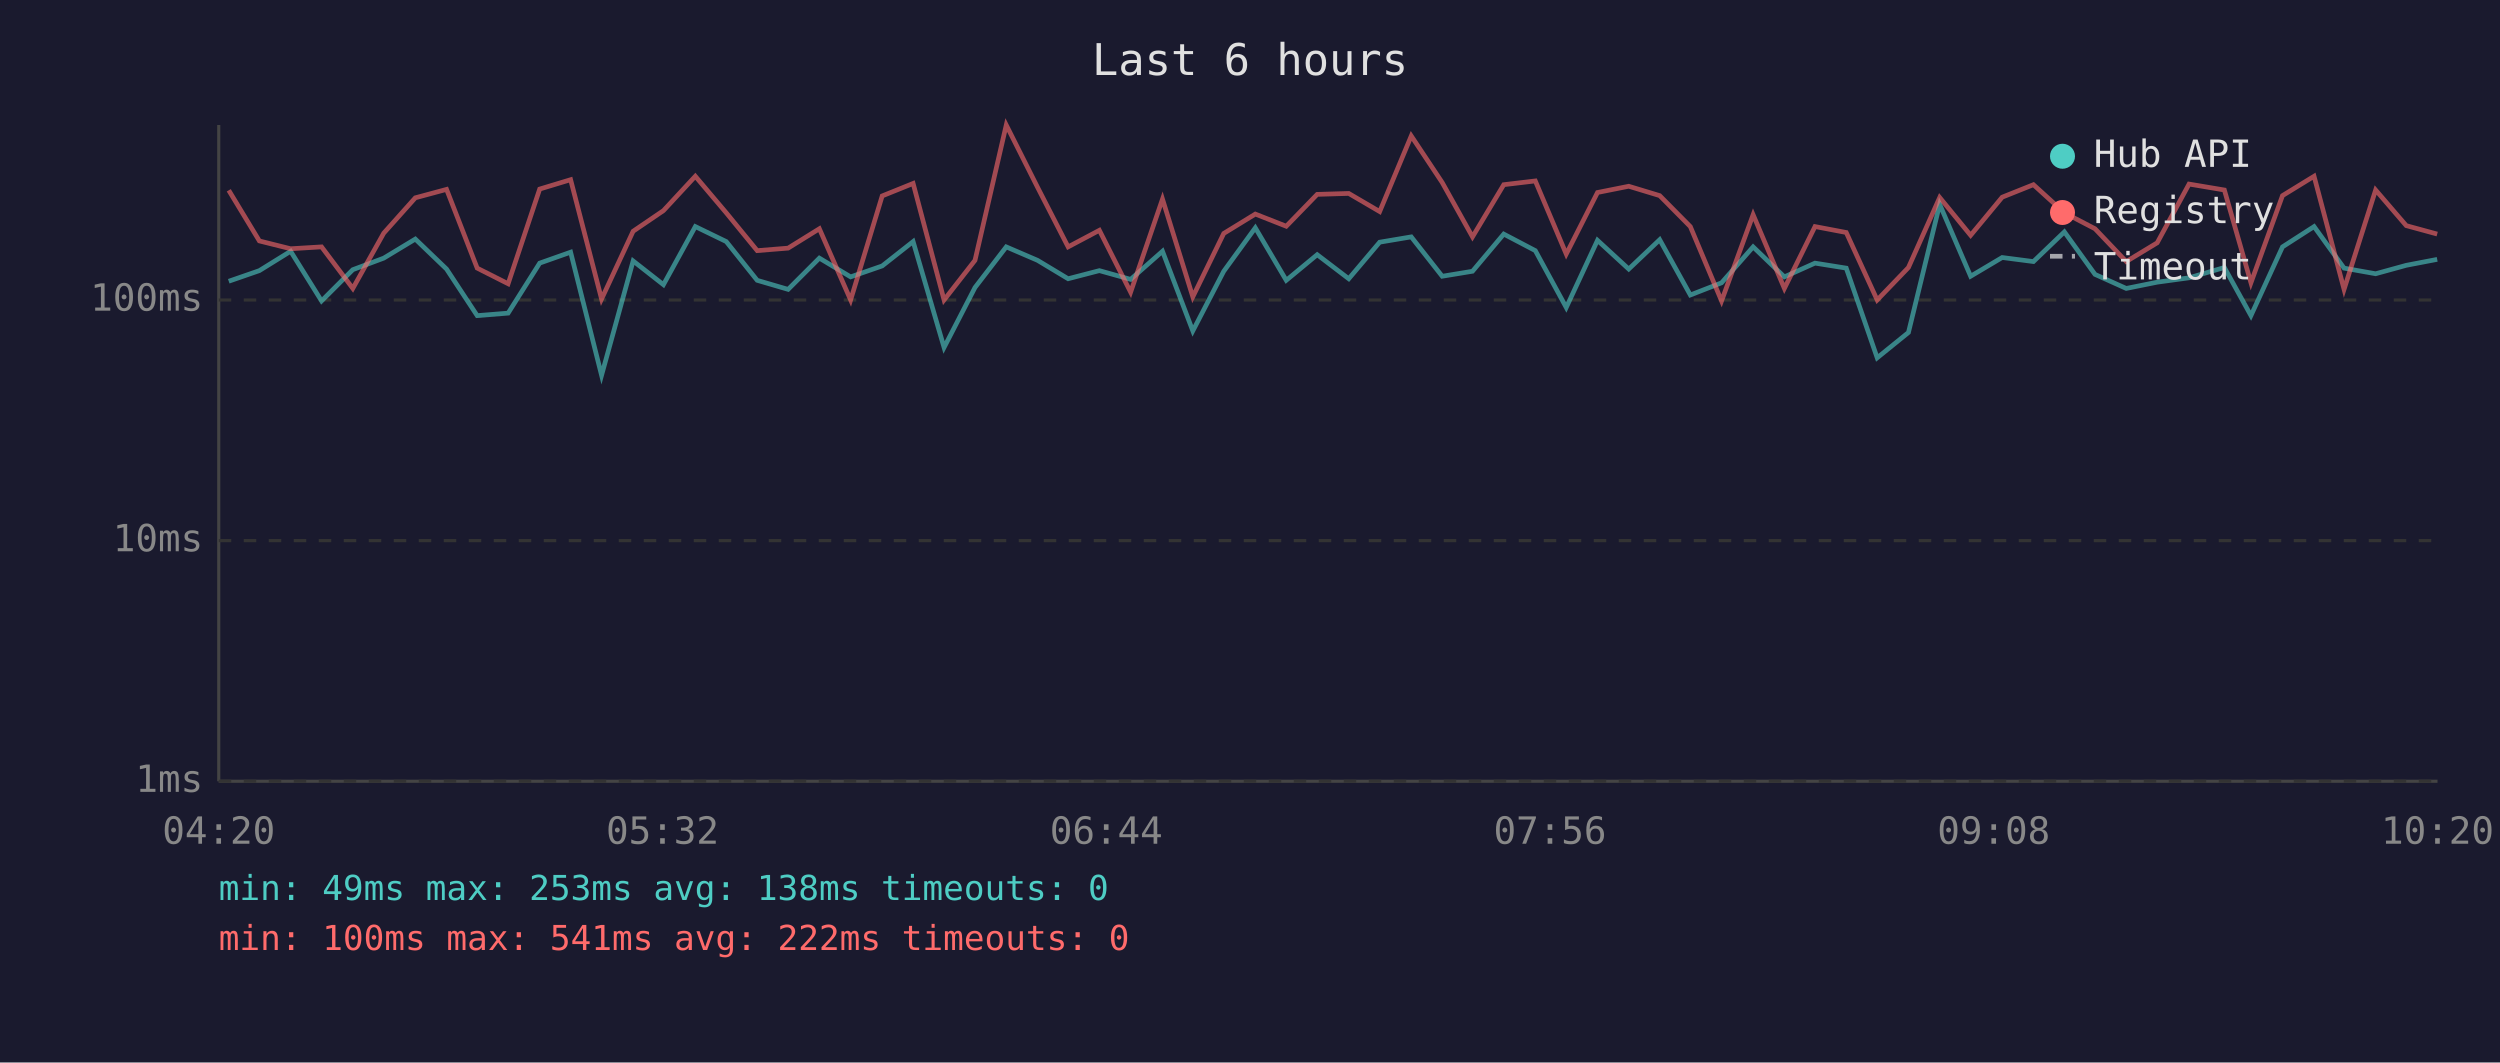
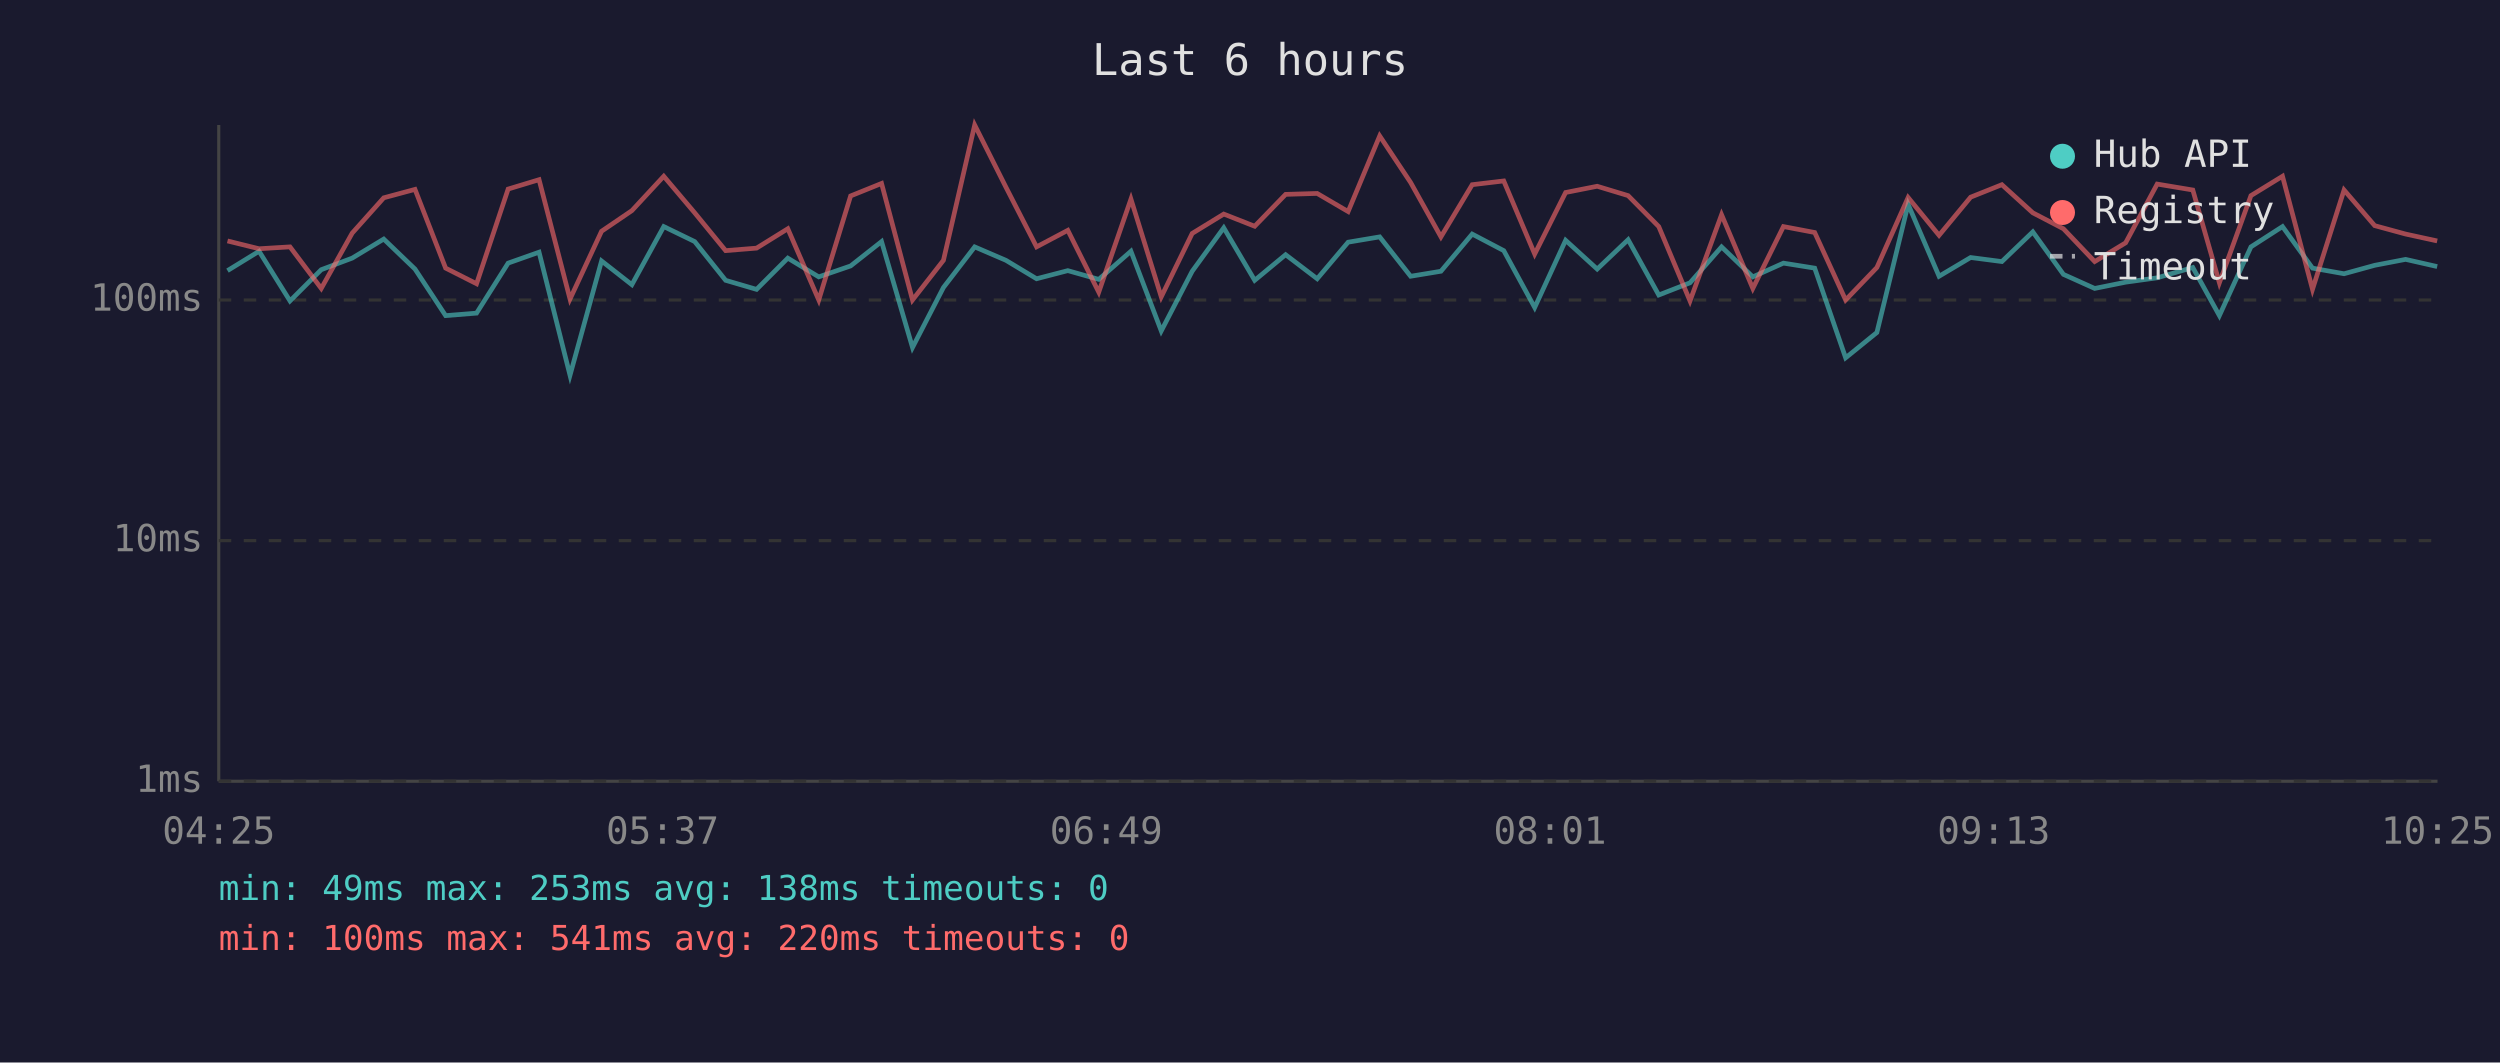
<svg xmlns="http://www.w3.org/2000/svg" viewBox="0 0 800 340" font-family="monospace" font-size="12">
  <rect width="800" height="340" fill="#1a1a2e" />
  <text x="400" y="24" fill="#e0e0e0" font-size="14" text-anchor="middle">Last 6 hours</text>
  <line x1="70" y1="40" x2="70" y2="250" stroke="#444" stroke-width="1" />
  <line x1="70" y1="250" x2="780" y2="250" stroke="#444" stroke-width="1" />
  <line x1="70" y1="250" x2="780" y2="250" stroke="#333" stroke-width="1" stroke-dasharray="4" />
  <text x="65" y="250" fill="#888" text-anchor="end" dominant-baseline="middle">1ms</text>
  <line x1="70" y1="173" x2="780" y2="173" stroke="#333" stroke-width="1" stroke-dasharray="4" />
  <text x="65" y="173" fill="#888" text-anchor="end" dominant-baseline="middle">10ms</text>
  <line x1="70" y1="96" x2="780" y2="96" stroke="#333" stroke-width="1" stroke-dasharray="4" />
  <text x="65" y="96" fill="#888" text-anchor="end" dominant-baseline="middle">100ms</text>
-   <text x="70" y="270" fill="#888" text-anchor="middle">04:20</text>
-   <text x="212" y="270" fill="#888" text-anchor="middle">05:32</text>
-   <text x="354" y="270" fill="#888" text-anchor="middle">06:44</text>
-   <text x="496" y="270" fill="#888" text-anchor="middle">07:56</text>
-   <text x="638" y="270" fill="#888" text-anchor="middle">09:08</text>
-   <text x="780" y="270" fill="#888" text-anchor="middle">10:20</text>
-   <polyline points="73.2,90.0 83.0,86.6 93.0,80.4 102.9,96.3 112.9,86.3 122.8,82.6 132.9,76.5 142.9,86.1 152.7,101.0 162.6,100.2 172.7,84.2 182.6,80.7 192.5,120.1 202.6,83.5 212.3,91.1 222.5,72.5 232.4,77.3 242.3,89.7 252.2,92.6 262.2,82.6 272.2,88.6 282.3,85.1 292.2,77.3 302.1,111.2 312.0,92.0 322.0,79.0 332.0,83.3 341.8,89.2 351.8,86.6 361.8,89.4 372.0,80.4 381.7,105.9 391.6,86.8 401.7,72.9 411.6,89.7 421.5,81.5 431.6,89.2 441.5,77.5 451.6,75.8 461.5,88.4 471.2,86.8 481.2,74.9 491.3,80.2 501.2,98.4 511.2,76.9 521.2,86.1 531.1,76.7 540.9,94.4 550.9,90.5 561.0,79.0 571.0,88.6 580.8,84.2 590.8,85.8 600.7,114.5 610.7,106.4 620.7,65.4 630.6,88.4 640.7,82.4 650.7,83.7 660.6,74.2 670.4,87.8 680.4,92.3 690.3,90.3 700.5,88.9 711.8,85.6 720.3,101.0 730.4,79.0 740.5,72.5 750.1,85.8 760.2,87.6 770.0,84.9 779.9,83.0" fill="none" stroke="#4ecdc4" stroke-width="1.5" opacity="0.6" />
-   <polyline points="73.2,60.9 83.0,77.1 93.0,79.6 102.9,79.0 112.9,92.3 122.8,74.6 132.9,63.3 142.9,60.6 152.7,85.8 162.6,90.8 172.7,60.5 182.6,57.5 192.5,95.7 202.6,74.0 212.3,67.4 222.5,56.4 232.4,68.1 242.3,80.2 252.2,79.4 262.2,73.2 272.2,96.0 282.3,62.7 292.2,58.7 302.1,96.0 312.0,83.3 322.0,40.0 332.0,59.9 341.8,79.0 351.8,73.7 361.8,93.5 372.0,63.7 381.7,95.0 391.6,74.7 401.7,68.5 411.6,72.4 421.5,62.2 431.6,61.9 441.5,67.7 451.6,43.5 461.5,58.4 471.2,75.8 481.2,59.1 491.3,57.9 501.2,81.3 511.2,61.6 521.2,59.6 531.1,62.6 540.9,72.5 550.9,96.3 561.0,68.7 571.0,92.3 580.8,72.5 590.8,74.4 600.7,96.0 610.7,85.6 620.7,63.2 630.6,75.3 640.7,63.1 650.7,59.1 660.6,68.1 670.4,73.2 680.4,83.7 690.3,77.7 700.5,58.9 711.8,60.8 720.3,90.5 730.4,62.6 740.5,56.4 750.1,92.6 760.2,60.8 770.0,72.2 779.9,74.9" fill="none" stroke="#ff6b6b" stroke-width="1.5" opacity="0.6" />
+   <text x="70" y="270" fill="#888" text-anchor="middle">04:25</text>
+   <text x="212" y="270" fill="#888" text-anchor="middle">05:37</text>
+   <text x="354" y="270" fill="#888" text-anchor="middle">06:49</text>
+   <text x="496" y="270" fill="#888" text-anchor="middle">08:01</text>
+   <text x="638" y="270" fill="#888" text-anchor="middle">09:13</text>
+   <text x="780" y="270" fill="#888" text-anchor="middle">10:25</text>
+   <polyline points="72.8,86.6 82.9,80.4 92.8,96.3 102.8,86.3 112.7,82.6 122.8,76.5 132.8,86.1 142.6,101.0 152.5,100.2 162.6,84.2 172.5,80.7 182.4,120.1 192.5,83.5 202.2,91.1 212.4,72.5 222.3,77.3 232.2,89.7 242.1,92.6 252.1,82.6 262.0,88.6 272.2,85.1 282.1,77.3 292.0,111.2 301.9,92.0 311.9,79.0 321.9,83.3 331.7,89.2 341.7,86.6 351.6,89.4 361.9,80.4 371.6,105.9 381.5,86.8 391.6,72.9 401.5,89.7 411.4,81.5 421.5,89.2 431.4,77.5 441.5,75.8 451.4,88.4 461.1,86.8 471.1,74.9 481.2,80.2 491.1,98.4 501.0,76.9 511.1,86.1 521.0,76.7 530.8,94.4 540.8,90.5 550.9,79.0 560.9,88.6 570.7,84.2 580.7,85.8 590.6,114.5 600.6,106.4 610.6,65.4 620.5,88.4 630.6,82.4 640.6,83.7 650.5,74.2 660.3,87.8 670.3,92.3 680.2,90.3 690.3,88.9 701.7,85.6 710.2,101.0 720.3,79.0 730.4,72.5 740.0,85.8 750.1,87.6 759.9,84.9 769.8,83.0 779.9,85.3" fill="none" stroke="#4ecdc4" stroke-width="1.5" opacity="0.6" />
+   <polyline points="72.8,77.1 82.9,79.6 92.8,79.0 102.8,92.3 112.7,74.6 122.8,63.3 132.8,60.6 142.6,85.8 152.5,90.8 162.6,60.5 172.5,57.5 182.4,95.7 192.5,74.0 202.2,67.4 212.4,56.4 222.3,68.1 232.2,80.2 242.1,79.4 252.1,73.2 262.0,96.0 272.2,62.7 282.1,58.7 292.0,96.0 301.9,83.3 311.9,40.0 321.9,59.9 331.7,79.0 341.7,73.7 351.6,93.5 361.9,63.7 371.6,95.0 381.5,74.7 391.6,68.5 401.5,72.4 411.4,62.2 421.5,61.9 431.4,67.7 441.5,43.5 451.4,58.4 461.1,75.8 471.1,59.1 481.2,57.9 491.1,81.3 501.0,61.6 511.1,59.6 521.0,62.6 530.8,72.5 540.8,96.3 550.9,68.7 560.9,92.3 570.7,72.5 580.7,74.4 590.6,96.0 600.6,85.6 610.6,63.2 620.5,75.3 630.6,63.1 640.6,59.1 650.5,68.1 660.3,73.2 670.3,83.7 680.2,77.7 690.3,58.9 701.7,60.8 710.2,90.5 720.3,62.6 730.4,56.4 740.0,92.6 750.1,60.8 759.9,72.2 769.8,74.9 779.9,77.1" fill="none" stroke="#ff6b6b" stroke-width="1.5" opacity="0.6" />
  <circle cx="660" cy="50" r="4" fill="#4ecdc4" />
  <text x="670" y="50" fill="#e0e0e0" dominant-baseline="middle">Hub API</text>
  <circle cx="660" cy="68" r="4" fill="#ff6b6b" />
  <text x="670" y="68" fill="#e0e0e0" dominant-baseline="middle">Registry</text>
  <line x1="656" y1="82" x2="664" y2="82" stroke="#e0e0e0" stroke-width="1.5" stroke-dasharray="4,3" opacity="0.7" />
  <text x="670" y="86" fill="#e0e0e0" dominant-baseline="middle">Timeout</text>
  <text x="70" y="288" fill="#4ecdc4" font-size="11">min: 49ms  max: 253ms  avg: 138ms  timeouts: 0</text>
-   <text x="70" y="304" fill="#ff6b6b" font-size="11">min: 100ms  max: 541ms  avg: 222ms  timeouts: 0</text>
+   <text x="70" y="304" fill="#ff6b6b" font-size="11">min: 100ms  max: 541ms  avg: 220ms  timeouts: 0</text>
</svg>
